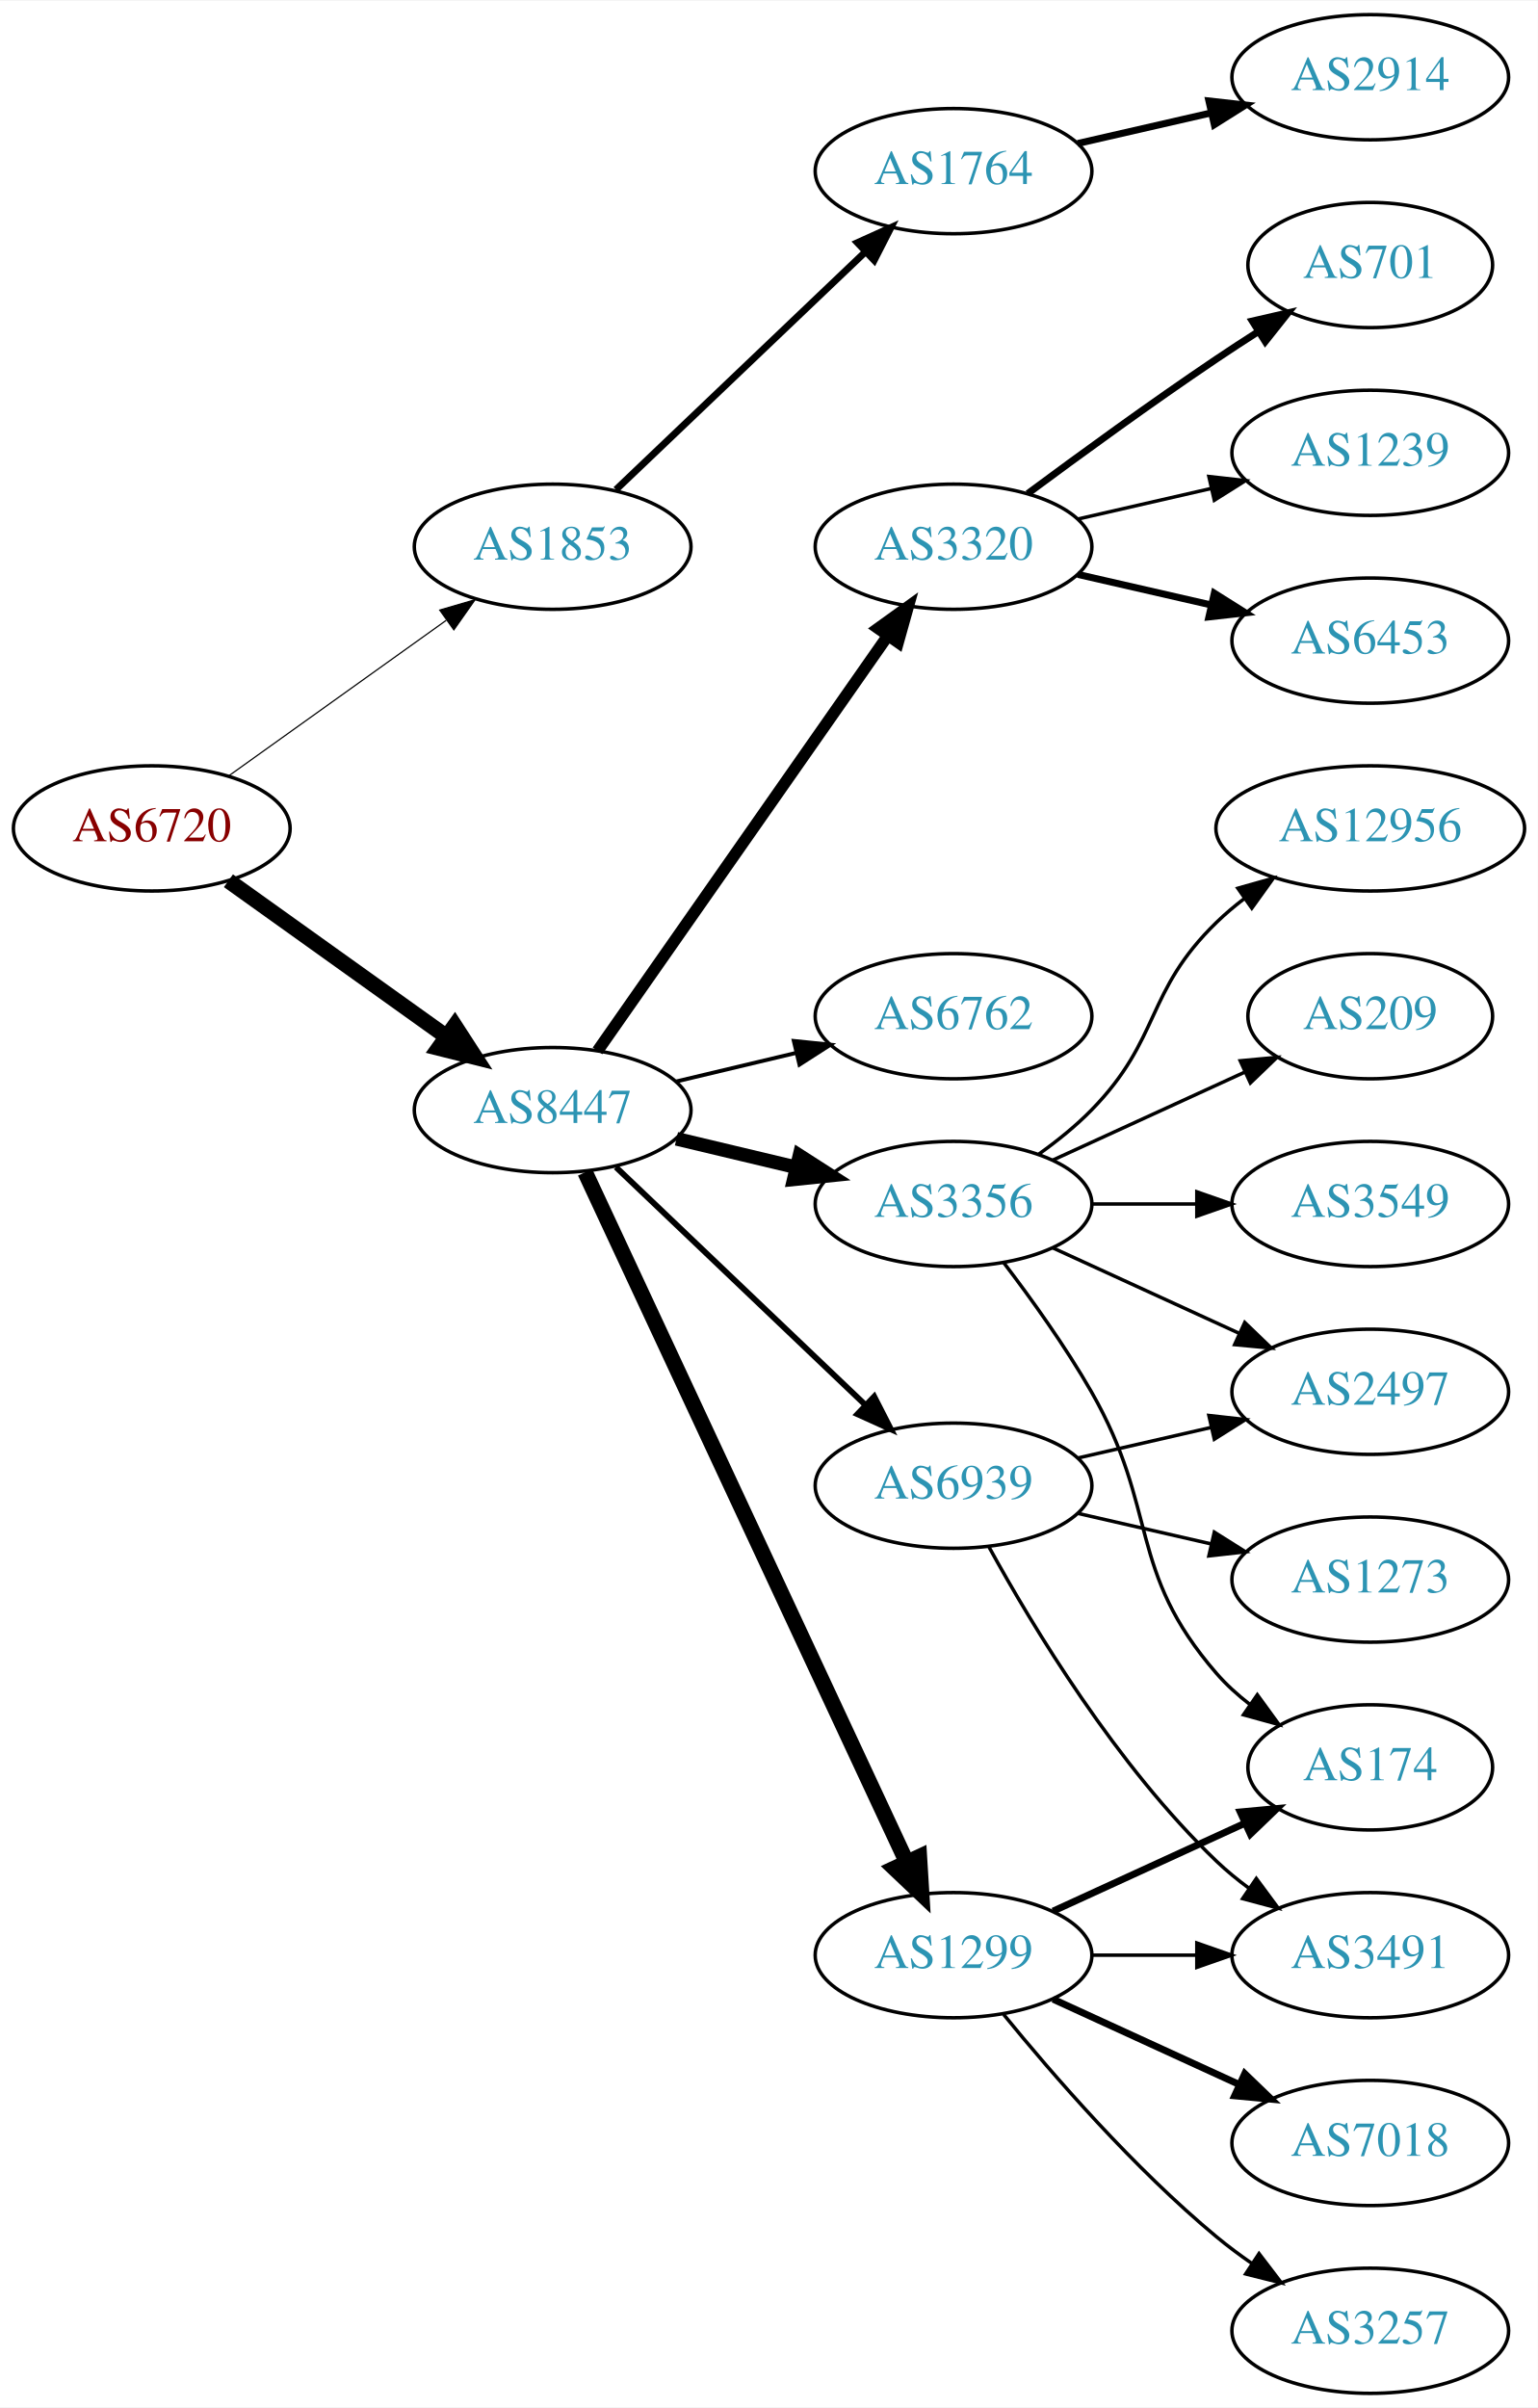
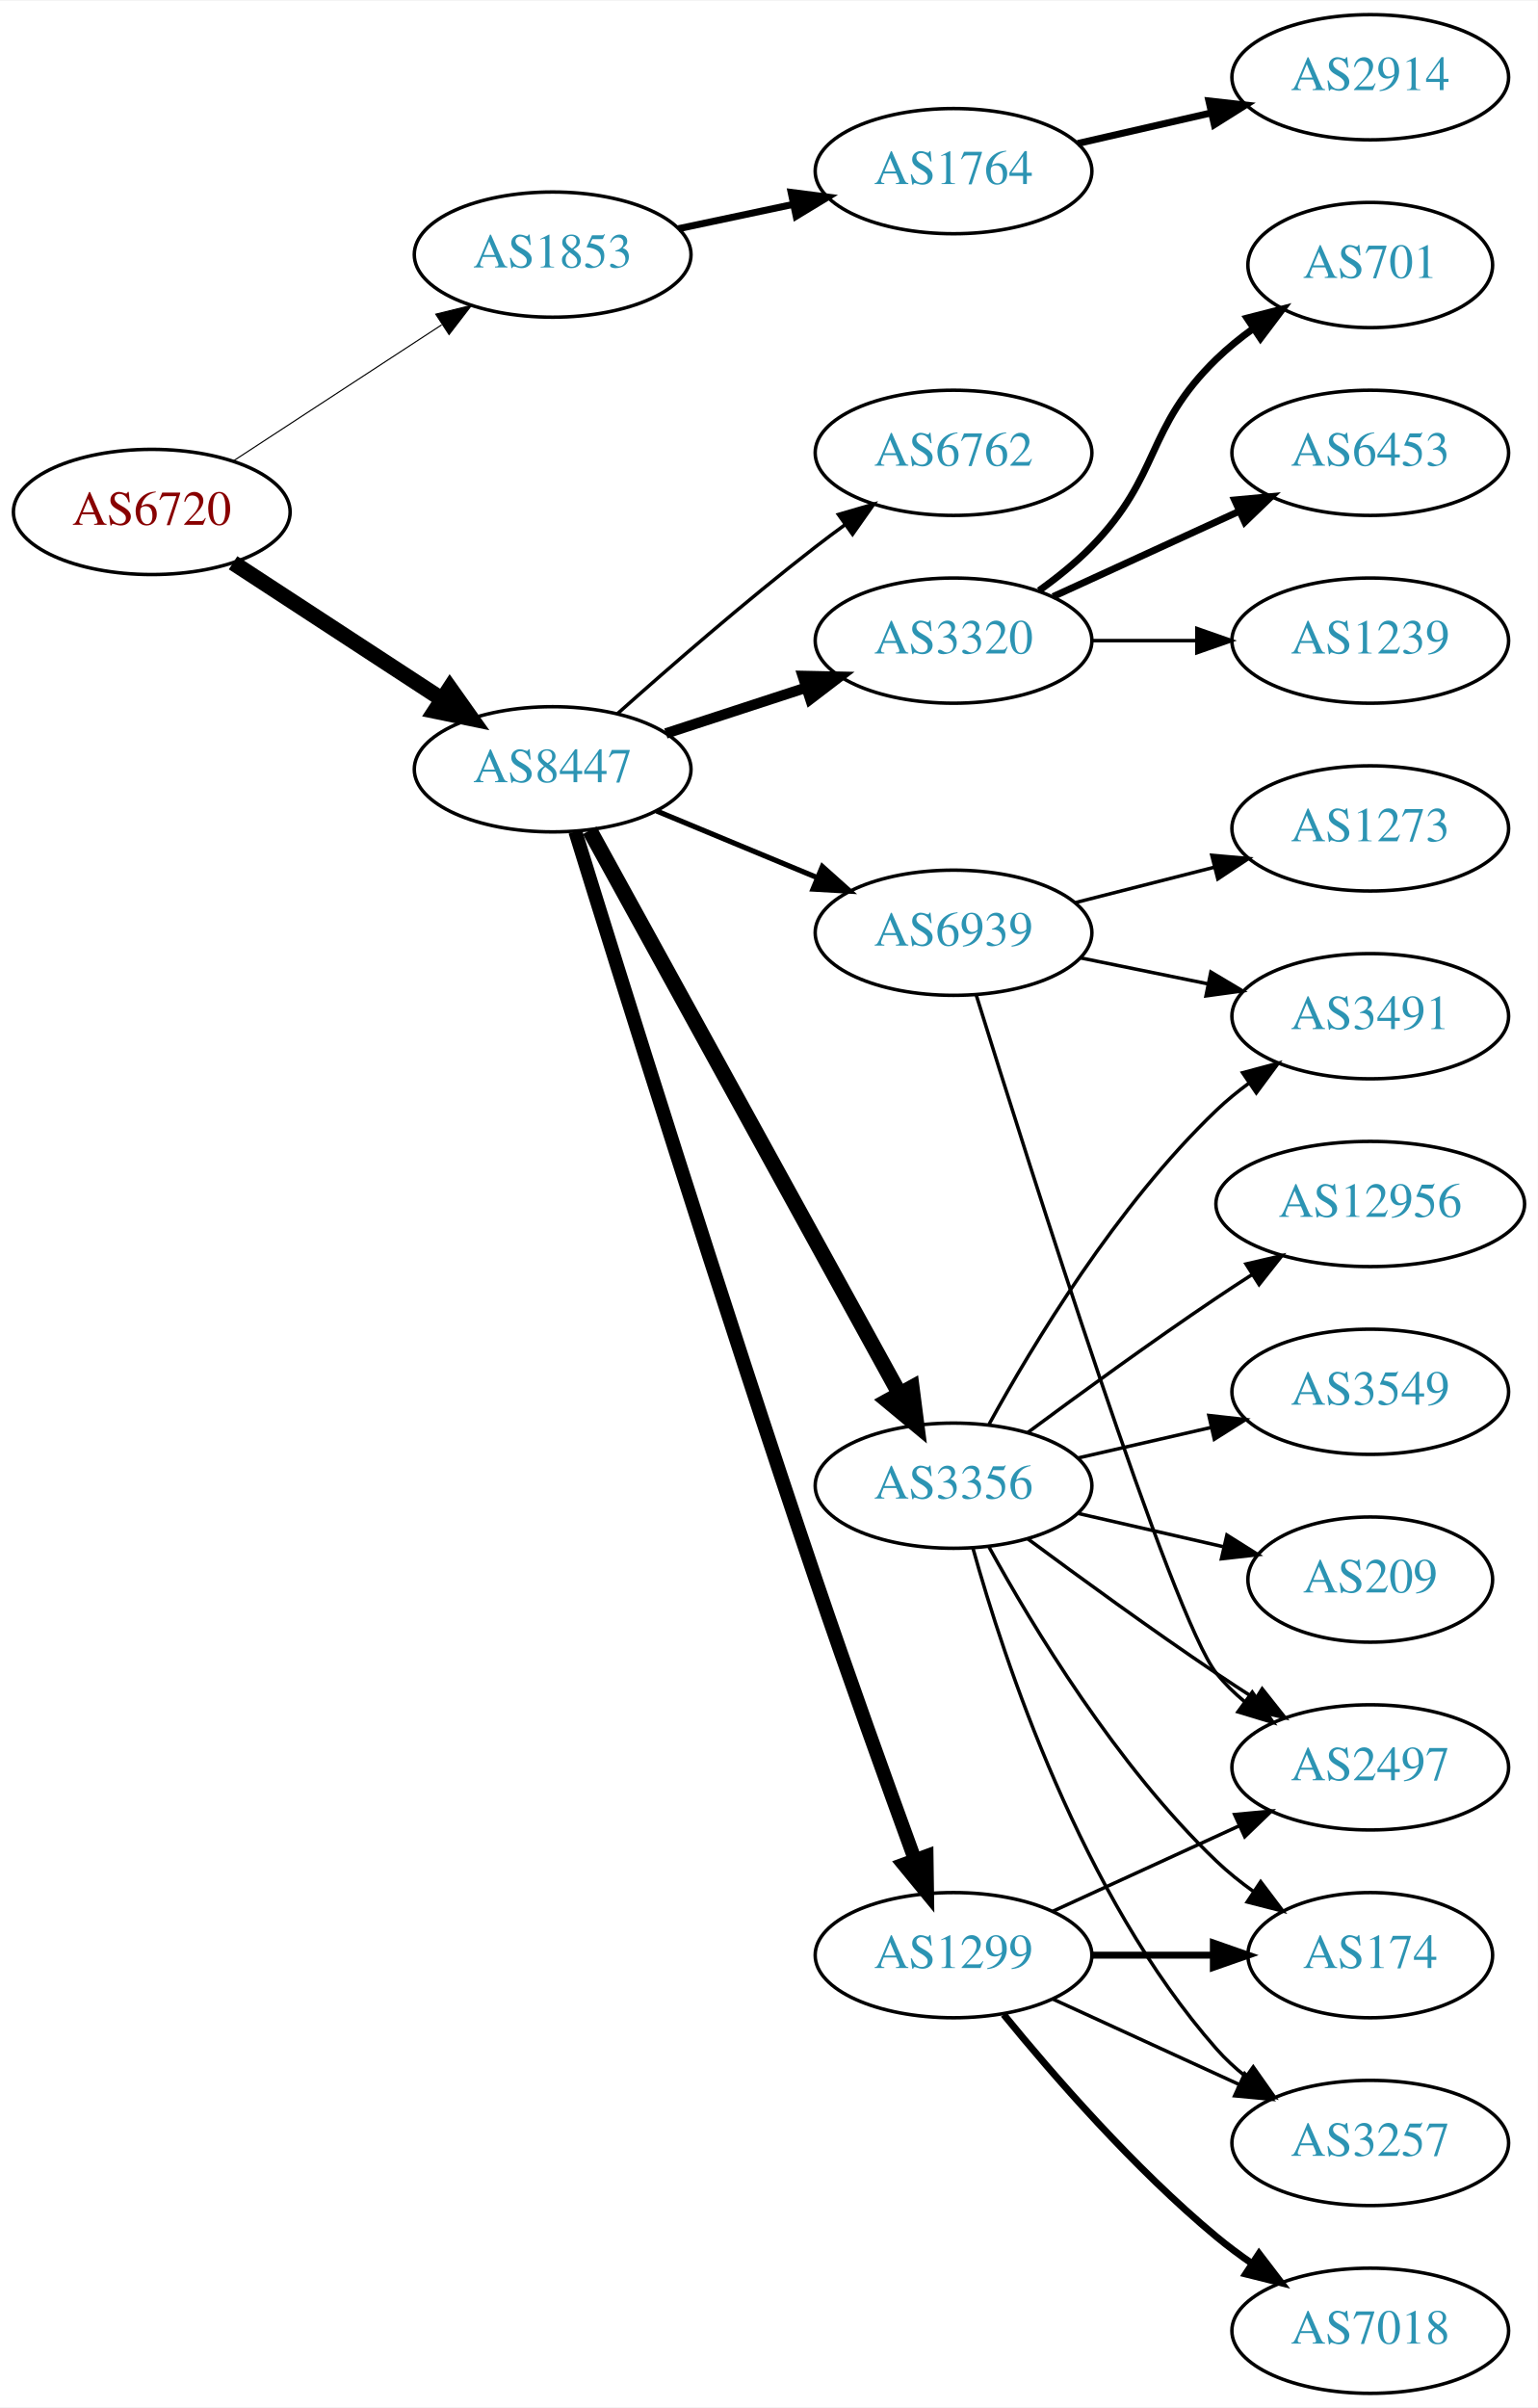
<svg xmlns="http://www.w3.org/2000/svg" xmlns:xlink="http://www.w3.org/1999/xlink" width="442pt" height="692pt" viewBox="0.00 0.00 442.27 692.00">
  <g id="graph0" class="graph" transform="scale(1 1) rotate(0) translate(4 688)">
    <polygon fill="white" stroke="none" points="-4,4 -4,-688 438.271,-688 438.271,4 -4,4" />
    <g id="node1" class="node">
      <g id="a_node1">
        <a xlink:href="/asn/6720" xlink:title="AS6720 ~ MAGWIEN [AT]">
-           <ellipse fill="#ffffff" stroke="black" cx="39.647" cy="-450" rx="39.794" ry="18" />
-           <text text-anchor="middle" x="39.647" y="-446.3" font-family="Times,serif" font-size="14.00" fill="#880000">AS6720</text>
+           <ellipse fill="#ffffff" stroke="black" cx="39.647" cy="-541" rx="39.794" ry="18" />
+           <text text-anchor="middle" x="39.647" y="-537.3" font-family="Times,serif" font-size="14.00" fill="#880000">AS6720</text>
        </a>
      </g>
    </g>
    <g id="node2" class="node">
      <g id="a_node2">
        <a xlink:href="/asn/1853" xlink:title="AS1853 ~ ACOnet Backbone [AT]">
-           <ellipse fill="#ffffff" stroke="black" cx="154.939" cy="-531" rx="39.794" ry="18" />
-           <text text-anchor="middle" x="154.939" y="-527.3" font-family="Times,serif" font-size="14.00" fill="#2c94b3">AS1853</text>
+           <ellipse fill="#ffffff" stroke="black" cx="154.939" cy="-615" rx="39.794" ry="18" />
+           <text text-anchor="middle" x="154.939" y="-611.3" font-family="Times,serif" font-size="14.00" fill="#2c94b3">AS1853</text>
        </a>
      </g>
    </g>
    <g id="edge1" class="edge">
-       <path fill="none" stroke="black" stroke-width="0.346" d="M61.691,-465.046C79.305,-477.639 104.643,-495.755 124.309,-509.816" />
-       <polygon fill="black" stroke="black" stroke-width="0.346" points="122.453,-512.791 132.624,-515.76 126.525,-507.097 122.453,-512.791" />
+       <path fill="none" stroke="black" stroke-width="0.321" d="M63.029,-555.62C80.176,-566.82 104.031,-582.401 123.003,-594.793" />
+       <polygon fill="black" stroke="black" stroke-width="0.321" points="121.317,-597.872 131.603,-600.41 125.145,-592.011 121.317,-597.872" />
    </g>
    <g id="node3" class="node">
      <g id="a_node3">
        <a xlink:href="/asn/8447" xlink:title="AS8447 ~ A1 Telekom Austria AG [AT]">
-           <ellipse fill="#ffffff" stroke="black" cx="154.939" cy="-369" rx="39.794" ry="18" />
-           <text text-anchor="middle" x="154.939" y="-365.3" font-family="Times,serif" font-size="14.00" fill="#2c94b3">AS8447</text>
+           <ellipse fill="#ffffff" stroke="black" cx="154.939" cy="-467" rx="39.794" ry="18" />
+           <text text-anchor="middle" x="154.939" y="-463.3" font-family="Times,serif" font-size="14.00" fill="#2c94b3">AS8447</text>
        </a>
      </g>
    </g>
    <g id="edge2" class="edge">
-       <path fill="none" stroke="black" stroke-width="4.5" d="M61.691,-434.954C79.305,-422.361 104.643,-404.245 124.309,-390.184" />
-       <polygon fill="black" stroke="black" stroke-width="4.5" points="126.779,-393.259 132.624,-384.24 122.199,-386.853 126.779,-393.259" />
+       <path fill="none" stroke="black" stroke-width="4.5" d="M63.029,-526.38C80.176,-515.18 104.031,-499.599 123.003,-487.207" />
+       <polygon fill="black" stroke="black" stroke-width="4.5" points="125.384,-490.355 131.603,-481.59 121.077,-483.762 125.384,-490.355" />
    </g>
    <g id="node4" class="node">
      <g id="a_node4">
        <a xlink:href="/asn/1764" xlink:title="AS1764 ~ NEXTLAYER-AS [AT]">
          <ellipse fill="#ffffff" stroke="black" cx="270.232" cy="-639" rx="39.794" ry="18" />
          <text text-anchor="middle" x="270.232" y="-635.3" font-family="Times,serif" font-size="14.00" fill="#2c94b3">AS1764</text>
        </a>
      </g>
    </g>
    <g id="edge3" class="edge">
-       <path fill="none" stroke="black" stroke-width="2" d="M173.146,-547.403C192.221,-565.587 223.142,-595.063 244.739,-615.651" />
-       <polygon fill="black" stroke="black" stroke-width="2" points="242.582,-618.43 252.235,-622.797 247.412,-613.363 242.582,-618.43" />
+       <path fill="none" stroke="black" stroke-width="2" d="M191.165,-622.462C201.609,-624.675 213.192,-627.128 224.168,-629.454" />
+       <polygon fill="black" stroke="black" stroke-width="2" points="223.52,-632.894 234.029,-631.542 224.971,-626.046 223.52,-632.894" />
    </g>
    <g id="node6" class="node">
      <g id="a_node6">
-         <a xlink:href="/asn/3356" xlink:title="AS3356 ~ Level 3 Parent, LLC [US]">
-           <ellipse fill="#ffffff" stroke="black" cx="270.232" cy="-342" rx="39.794" ry="18" />
-           <text text-anchor="middle" x="270.232" y="-338.3" font-family="Times,serif" font-size="14.00" fill="#2c94b3">AS3356</text>
+         <a xlink:href="/asn/3320" xlink:title="AS3320 ~ DTAG [DE]">
+           <ellipse fill="#ffffff" stroke="black" cx="270.232" cy="-504" rx="39.794" ry="18" />
+           <text text-anchor="middle" x="270.232" y="-500.3" font-family="Times,serif" font-size="14.00" fill="#2c94b3">AS3320</text>
        </a>
      </g>
    </g>
    <g id="edge5" class="edge">
-       <path fill="none" stroke="black" stroke-width="3.938" d="M190.547,-360.752C201.418,-358.162 213.572,-355.265 225.015,-352.538" />
-       <polygon fill="black" stroke="black" stroke-width="3.938" points="225.921,-355.92 234.837,-350.197 224.298,-349.111 225.921,-355.92" />
+       <path fill="none" stroke="black" stroke-width="3" d="M187.498,-477.307C199.915,-481.362 214.348,-486.076 227.6,-490.403" />
+       <polygon fill="black" stroke="black" stroke-width="3" points="226.858,-493.843 237.45,-493.62 229.031,-487.189 226.858,-493.843" />
    </g>
    <g id="node7" class="node">
      <g id="a_node7">
-         <a xlink:href="/asn/3320" xlink:title="AS3320 ~ DTAG [DE]">
-           <ellipse fill="#ffffff" stroke="black" cx="270.232" cy="-531" rx="39.794" ry="18" />
-           <text text-anchor="middle" x="270.232" y="-527.3" font-family="Times,serif" font-size="14.00" fill="#2c94b3">AS3320</text>
+         <a xlink:href="/asn/3356" xlink:title="AS3356 ~ Level 3 Parent, LLC [US]">
+           <ellipse fill="#ffffff" stroke="black" cx="270.232" cy="-261" rx="39.794" ry="18" />
+           <text text-anchor="middle" x="270.232" y="-257.3" font-family="Times,serif" font-size="14.00" fill="#2c94b3">AS3356</text>
        </a>
      </g>
    </g>
    <g id="edge6" class="edge">
-       <path fill="none" stroke="black" stroke-width="3.375" d="M167.85,-386.031C187.771,-414.517 227.961,-471.985 251.311,-505.374" />
-       <polygon fill="black" stroke="black" stroke-width="3.375" points="248.542,-507.521 257.141,-513.71 254.278,-503.509 248.542,-507.521" />
+       <path fill="none" stroke="black" stroke-width="4.5" d="M165.599,-449.437C185.498,-413.254 231.162,-330.224 254.666,-287.487" />
+       <polygon fill="black" stroke="black" stroke-width="4.5" points="258.229,-289.179 259.598,-278.519 251.328,-285.384 258.229,-289.179" />
    </g>
    <g id="node8" class="node">
      <g id="a_node8">
-         <a xlink:href="/asn/6762" xlink:title="AS6762 ~ TELECOM ITALIA SPARKLE S.p.A. [IT]">
-           <ellipse fill="#ffffff" stroke="black" cx="270.232" cy="-396" rx="39.794" ry="18" />
-           <text text-anchor="middle" x="270.232" y="-392.3" font-family="Times,serif" font-size="14.00" fill="#2c94b3">AS6762</text>
-         </a>
-       </g>
-     </g>
-     <g id="edge7" class="edge">
-       <path fill="none" stroke="black" stroke-width="1.125" d="M190.547,-377.248C201.418,-379.838 213.572,-382.735 225.015,-385.462" />
-       <polygon fill="black" stroke="black" stroke-width="1.125" points="224.298,-388.889 234.837,-387.803 225.921,-382.08 224.298,-388.889" />
-     </g>
-     <g id="node9" class="node">
-       <g id="a_node9">
        <a xlink:href="/asn/1299" xlink:title="AS1299 ~ Telia Carrier [EU]">
          <ellipse fill="#ffffff" stroke="black" cx="270.232" cy="-126" rx="39.794" ry="18" />
          <text text-anchor="middle" x="270.232" y="-122.3" font-family="Times,serif" font-size="14.00" fill="#2c94b3">AS1299</text>
        </a>
      </g>
    </g>
+     <g id="edge7" class="edge">
+       <path fill="none" stroke="black" stroke-width="4" d="M161.448,-449.102C173.546,-409.958 203.516,-313.853 230.586,-234 239.914,-206.484 251.162,-175.254 259.111,-153.48" />
+       <polygon fill="black" stroke="black" stroke-width="4" points="262.468,-154.492 262.62,-143.898 255.895,-152.085 262.468,-154.492" />
+     </g>
+     <g id="node9" class="node">
+       <g id="a_node9">
+         <a xlink:href="/asn/6762" xlink:title="AS6762 ~ TELECOM ITALIA SPARKLE S.p.A. [IT]">
+           <ellipse fill="#ffffff" stroke="black" cx="270.232" cy="-558" rx="39.794" ry="18" />
+           <text text-anchor="middle" x="270.232" y="-554.3" font-family="Times,serif" font-size="14.00" fill="#2c94b3">AS6762</text>
+         </a>
+       </g>
+     </g>
    <g id="edge8" class="edge">
-       <path fill="none" stroke="black" stroke-width="4.5" d="M164.27,-351.132C183.96,-308.899 233.46,-202.728 256.75,-152.773" />
-       <polygon fill="black" stroke="black" stroke-width="4.5" points="260.385,-154.294 261.042,-143.567 253.248,-150.966 260.385,-154.294" />
+       <path fill="none" stroke="black" d="M173.623,-483.03C188.492,-496.295 210.481,-515.42 230.586,-531 233.321,-533.12 236.207,-535.276 239.12,-537.398" />
+       <polygon fill="black" stroke="black" points="237.121,-540.272 247.293,-543.234 241.188,-534.575 237.121,-540.272" />
    </g>
    <g id="node10" class="node">
      <g id="a_node10">
        <a xlink:href="/asn/6939" xlink:title="AS6939 ~ Hurricane Electric LLC [US]">
-           <ellipse fill="#ffffff" stroke="black" cx="270.232" cy="-261" rx="39.794" ry="18" />
-           <text text-anchor="middle" x="270.232" y="-257.3" font-family="Times,serif" font-size="14.00" fill="#2c94b3">AS6939</text>
+           <ellipse fill="#ffffff" stroke="black" cx="270.232" cy="-420" rx="39.794" ry="18" />
+           <text text-anchor="middle" x="270.232" y="-416.3" font-family="Times,serif" font-size="14.00" fill="#2c94b3">AS6939</text>
        </a>
      </g>
    </g>
    <g id="edge9" class="edge">
-       <path fill="none" stroke="black" stroke-width="1.688" d="M173.146,-352.597C192.221,-334.413 223.142,-304.937 244.739,-284.349" />
-       <polygon fill="black" stroke="black" stroke-width="1.688" points="247.412,-286.637 252.235,-277.203 242.582,-281.57 247.412,-286.637" />
+       <path fill="none" stroke="black" stroke-width="1.5" d="M184.821,-455.018C198.804,-449.218 215.784,-442.173 230.839,-435.928" />
+       <polygon fill="black" stroke="black" stroke-width="1.5" points="232.508,-439.025 240.403,-431.96 229.826,-432.559 232.508,-439.025" />
    </g>
    <g id="node5" class="node">
      <g id="a_node5">
        <a xlink:href="/asn/2914" xlink:title="AS2914 ~ NTT America, Inc. [US]">
          <ellipse fill="#ffffff" stroke="black" cx="390.075" cy="-666" rx="39.794" ry="18" />
          <text text-anchor="middle" x="390.075" y="-662.3" font-family="Times,serif" font-size="14.00" fill="#2c94b3">AS2914</text>
        </a>
      </g>
    </g>
    <g id="edge4" class="edge">
      <path fill="none" stroke="black" stroke-width="2" d="M305.952,-646.955C317.952,-649.704 331.572,-652.825 344.265,-655.733" />
      <polygon fill="black" stroke="black" stroke-width="2" points="343.668,-659.187 354.197,-658.009 345.231,-652.364 343.668,-659.187" />
    </g>
+     <g id="node18" class="node">
+       <g id="a_node18">
+         <a xlink:href="/asn/6453" xlink:title="AS6453 ~ TATA COMMUNICATIONS (AMERICA) INC [US]">
+           <ellipse fill="#ffffff" stroke="black" cx="390.075" cy="-558" rx="39.794" ry="18" />
+           <text text-anchor="middle" x="390.075" y="-554.3" font-family="Times,serif" font-size="14.00" fill="#2c94b3">AS6453</text>
+         </a>
+       </g>
+     </g>
+     <g id="edge17" class="edge">
+       <path fill="none" stroke="black" stroke-width="2" d="M298.861,-516.661C314.818,-523.973 335.089,-533.261 352.371,-541.181" />
+       <polygon fill="black" stroke="black" stroke-width="2" points="351.07,-544.435 361.619,-545.419 353.986,-538.071 351.07,-544.435" />
+     </g>
+     <g id="node19" class="node">
+       <g id="a_node19">
+         <a xlink:href="/asn/1239" xlink:title="AS1239 ~ Sprint [US]">
+           <ellipse fill="#ffffff" stroke="black" cx="390.075" cy="-504" rx="39.794" ry="18" />
+           <text text-anchor="middle" x="390.075" y="-500.3" font-family="Times,serif" font-size="14.00" fill="#2c94b3">AS1239</text>
+         </a>
+       </g>
+     </g>
+     <g id="edge18" class="edge">
+       <path fill="none" stroke="black" d="M310.145,-504C319.698,-504 330.048,-504 340.011,-504" />
+       <polygon fill="black" stroke="black" points="340.203,-507.5 350.203,-504 340.203,-500.5 340.203,-507.5" />
+     </g>
+     <g id="node20" class="node">
+       <g id="a_node20">
+         <a xlink:href="/asn/701" xlink:title="AS701 ~ UUNET [US]">
+           <ellipse fill="#ffffff" stroke="black" cx="390.075" cy="-612" rx="35.194" ry="18" />
+           <text text-anchor="middle" x="390.075" y="-608.3" font-family="Times,serif" font-size="14.00" fill="#2c94b3">AS701</text>
+         </a>
+       </g>
+     </g>
+     <g id="edge19" class="edge">
+       <path fill="none" stroke="black" stroke-width="2" d="M294.826,-518.389C300.082,-522.148 305.414,-526.437 309.879,-531 330.051,-551.617 325.186,-564.906 345.879,-585 349.107,-588.134 352.758,-591.089 356.536,-593.812" />
+       <polygon fill="black" stroke="black" stroke-width="2" points="354.633,-596.75 364.896,-599.383 358.515,-590.925 354.633,-596.75" />
+     </g>
+     <g id="node11" class="node">
+       <g id="a_node11">
+         <a xlink:href="/asn/2497" xlink:title="AS2497 ~ Internet Initiative Japan Inc. [JP]">
+           <ellipse fill="#ffffff" stroke="black" cx="390.075" cy="-180" rx="39.794" ry="18" />
+           <text text-anchor="middle" x="390.075" y="-176.3" font-family="Times,serif" font-size="14.00" fill="#2c94b3">AS2497</text>
+         </a>
+       </g>
+     </g>
+     <g id="edge10" class="edge">
+       <path fill="none" stroke="black" d="M291.563,-245.723C306.425,-234.696 327.17,-219.593 345.879,-207 349.428,-204.611 353.178,-202.161 356.927,-199.758" />
+       <polygon fill="black" stroke="black" points="358.995,-202.591 365.575,-194.288 355.253,-196.675 358.995,-202.591" />
+     </g>
+     <g id="node12" class="node">
+       <g id="a_node12">
+         <a xlink:href="/asn/12956" xlink:title="AS12956 ~ TELXIUS [ES]">
+           <ellipse fill="#ffffff" stroke="black" cx="390.075" cy="-342" rx="44.393" ry="18" />
+           <text text-anchor="middle" x="390.075" y="-338.3" font-family="Times,serif" font-size="14.00" fill="#2c94b3">AS12956</text>
+         </a>
+       </g>
+     </g>
+     <g id="edge11" class="edge">
+       <path fill="none" stroke="black" d="M291.563,-276.277C306.425,-287.304 327.17,-302.407 345.879,-315 349.169,-317.215 352.632,-319.482 356.106,-321.715" />
+       <polygon fill="black" stroke="black" points="354.354,-324.748 364.673,-327.148 358.103,-318.837 354.354,-324.748" />
+     </g>
+     <g id="node13" class="node">
+       <g id="a_node13">
+         <a xlink:href="/asn/3257" xlink:title="AS3257 ~ GTT [DE]">
+           <ellipse fill="#ffffff" stroke="black" cx="390.075" cy="-72" rx="39.794" ry="18" />
+           <text text-anchor="middle" x="390.075" y="-68.3" font-family="Times,serif" font-size="14.00" fill="#2c94b3">AS3257</text>
+         </a>
+       </g>
+     </g>
+     <g id="edge12" class="edge">
+       <path fill="none" stroke="black" d="M275.805,-243.054C284.711,-211.005 306.995,-143.158 345.879,-99 348.363,-96.179 351.213,-93.551 354.238,-91.129" />
+       <polygon fill="black" stroke="black" points="356.424,-93.869 362.527,-85.209 352.356,-88.172 356.424,-93.869" />
+     </g>
    <g id="node14" class="node">
      <g id="a_node14">
        <a xlink:href="/asn/3549" xlink:title="AS3549 ~ Level 3 Parent, LLC [US]">
-           <ellipse fill="#ffffff" stroke="black" cx="390.075" cy="-342" rx="39.794" ry="18" />
-           <text text-anchor="middle" x="390.075" y="-338.3" font-family="Times,serif" font-size="14.00" fill="#2c94b3">AS3549</text>
+           <ellipse fill="#ffffff" stroke="black" cx="390.075" cy="-288" rx="39.794" ry="18" />
+           <text text-anchor="middle" x="390.075" y="-284.3" font-family="Times,serif" font-size="14.00" fill="#2c94b3">AS3549</text>
        </a>
      </g>
    </g>
    <g id="edge13" class="edge">
-       <path fill="none" stroke="black" d="M310.145,-342C319.698,-342 330.048,-342 340.011,-342" />
-       <polygon fill="black" stroke="black" points="340.203,-345.5 350.203,-342 340.203,-338.5 340.203,-345.5" />
+       <path fill="none" stroke="black" d="M305.952,-268.955C317.952,-271.704 331.572,-274.825 344.265,-277.733" />
+       <polygon fill="black" stroke="black" points="343.668,-281.187 354.197,-280.009 345.231,-274.364 343.668,-281.187" />
    </g>
    <g id="node15" class="node">
      <g id="a_node15">
-         <a xlink:href="/asn/12956" xlink:title="AS12956 ~ TELXIUS [ES]">
-           <ellipse fill="#ffffff" stroke="black" cx="390.075" cy="-450" rx="44.393" ry="18" />
-           <text text-anchor="middle" x="390.075" y="-446.3" font-family="Times,serif" font-size="14.00" fill="#2c94b3">AS12956</text>
+         <a xlink:href="/asn/3491" xlink:title="AS3491 ~ PCCW Global, Inc. [US]">
+           <ellipse fill="#ffffff" stroke="black" cx="390.075" cy="-396" rx="39.794" ry="18" />
+           <text text-anchor="middle" x="390.075" y="-392.3" font-family="Times,serif" font-size="14.00" fill="#2c94b3">AS3491</text>
        </a>
      </g>
    </g>
    <g id="edge14" class="edge">
-       <path fill="none" stroke="black" d="M294.826,-356.389C300.082,-360.148 305.414,-364.437 309.879,-369 330.051,-389.617 325.186,-402.906 345.879,-423 348.365,-425.414 351.102,-427.722 353.956,-429.9" />
-       <polygon fill="black" stroke="black" points="351.993,-432.798 362.191,-435.671 356.01,-427.066 351.993,-432.798" />
+       <path fill="none" stroke="black" d="M280.474,-278.713C293.019,-301.561 317.196,-341.611 345.879,-369 348.747,-371.739 351.936,-374.347 355.245,-376.785" />
+       <polygon fill="black" stroke="black" points="353.369,-379.742 363.604,-382.477 357.308,-373.956 353.369,-379.742" />
    </g>
    <g id="node16" class="node">
      <g id="a_node16">
-         <a xlink:href="/asn/2497" xlink:title="AS2497 ~ Internet Initiative Japan Inc. [JP]">
-           <ellipse fill="#ffffff" stroke="black" cx="390.075" cy="-288" rx="39.794" ry="18" />
-           <text text-anchor="middle" x="390.075" y="-284.3" font-family="Times,serif" font-size="14.00" fill="#2c94b3">AS2497</text>
+         <a xlink:href="/asn/209" xlink:title="AS209 ~ CenturyLink Communications, LLC [US]">
+           <ellipse fill="#ffffff" stroke="black" cx="390.075" cy="-234" rx="35.194" ry="18" />
+           <text text-anchor="middle" x="390.075" y="-230.3" font-family="Times,serif" font-size="14.00" fill="#2c94b3">AS209</text>
        </a>
      </g>
    </g>
    <g id="edge15" class="edge">
-       <path fill="none" stroke="black" d="M298.861,-329.339C314.818,-322.027 335.089,-312.739 352.371,-304.819" />
-       <polygon fill="black" stroke="black" points="353.986,-307.929 361.619,-300.581 351.07,-301.565 353.986,-307.929" />
+       <path fill="none" stroke="black" d="M305.952,-253.045C319.044,-250.045 334.066,-246.604 347.707,-243.478" />
+       <polygon fill="black" stroke="black" points="348.849,-246.807 357.814,-241.162 347.285,-239.984 348.849,-246.807" />
    </g>
    <g id="node17" class="node">
      <g id="a_node17">
-         <a xlink:href="/asn/209" xlink:title="AS209 ~ CenturyLink Communications, LLC [US]">
-           <ellipse fill="#ffffff" stroke="black" cx="390.075" cy="-396" rx="35.194" ry="18" />
-           <text text-anchor="middle" x="390.075" y="-392.3" font-family="Times,serif" font-size="14.00" fill="#2c94b3">AS209</text>
+         <a xlink:href="/asn/174" xlink:title="AS174 ~ Cogent Communications [US]">
+           <ellipse fill="#ffffff" stroke="black" cx="390.075" cy="-126" rx="35.194" ry="18" />
+           <text text-anchor="middle" x="390.075" y="-122.3" font-family="Times,serif" font-size="14.00" fill="#2c94b3">AS174</text>
        </a>
      </g>
    </g>
    <g id="edge16" class="edge">
-       <path fill="none" stroke="black" d="M298.861,-354.661C315.277,-362.183 336.259,-371.798 353.856,-379.861" />
-       <polygon fill="black" stroke="black" points="352.684,-383.174 363.233,-384.158 355.6,-376.811 352.684,-383.174" />
-     </g>
-     <g id="node18" class="node">
-       <g id="a_node18">
-         <a xlink:href="/asn/174" xlink:title="AS174 ~ Cogent Communications [US]">
-           <ellipse fill="#ffffff" stroke="black" cx="390.075" cy="-180" rx="35.194" ry="18" />
-           <text text-anchor="middle" x="390.075" y="-176.3" font-family="Times,serif" font-size="14.00" fill="#2c94b3">AS174</text>
-         </a>
-       </g>
-     </g>
-     <g id="edge17" class="edge">
-       <path fill="none" stroke="black" d="M284.694,-325.087C292.586,-314.73 302.436,-301.008 309.879,-288 329.443,-253.806 320.045,-236.742 345.879,-207 348.684,-203.77 351.972,-200.797 355.459,-198.098" />
-       <polygon fill="black" stroke="black" points="357.594,-200.878 363.826,-192.31 353.611,-195.121 357.594,-200.878" />
-     </g>
-     <g id="node11" class="node">
-       <g id="a_node11">
-         <a xlink:href="/asn/6453" xlink:title="AS6453 ~ TATA COMMUNICATIONS (AMERICA) INC [US]">
-           <ellipse fill="#ffffff" stroke="black" cx="390.075" cy="-504" rx="39.794" ry="18" />
-           <text text-anchor="middle" x="390.075" y="-500.3" font-family="Times,serif" font-size="14.00" fill="#2c94b3">AS6453</text>
-         </a>
-       </g>
-     </g>
-     <g id="edge10" class="edge">
-       <path fill="none" stroke="black" stroke-width="2" d="M305.952,-523.045C317.952,-520.296 331.572,-517.175 344.265,-514.267" />
-       <polygon fill="black" stroke="black" stroke-width="2" points="345.231,-517.636 354.197,-511.991 343.668,-510.813 345.231,-517.636" />
-     </g>
-     <g id="node12" class="node">
-       <g id="a_node12">
-         <a xlink:href="/asn/701" xlink:title="AS701 ~ UUNET [US]">
-           <ellipse fill="#ffffff" stroke="black" cx="390.075" cy="-612" rx="35.194" ry="18" />
-           <text text-anchor="middle" x="390.075" y="-608.3" font-family="Times,serif" font-size="14.00" fill="#2c94b3">AS701</text>
-         </a>
-       </g>
-     </g>
-     <g id="edge11" class="edge">
-       <path fill="none" stroke="black" stroke-width="2" d="M291.563,-546.277C306.425,-557.304 327.17,-572.407 345.879,-585 349.696,-587.569 353.746,-590.21 357.777,-592.786" />
-       <polygon fill="black" stroke="black" stroke-width="2" points="356.146,-595.895 366.471,-598.271 359.881,-589.975 356.146,-595.895" />
-     </g>
-     <g id="node13" class="node">
-       <g id="a_node13">
-         <a xlink:href="/asn/1239" xlink:title="AS1239 ~ Sprint [US]">
-           <ellipse fill="#ffffff" stroke="black" cx="390.075" cy="-558" rx="39.794" ry="18" />
-           <text text-anchor="middle" x="390.075" y="-554.3" font-family="Times,serif" font-size="14.00" fill="#2c94b3">AS1239</text>
-         </a>
-       </g>
-     </g>
-     <g id="edge12" class="edge">
-       <path fill="none" stroke="black" d="M305.952,-538.955C317.952,-541.704 331.572,-544.825 344.265,-547.733" />
-       <polygon fill="black" stroke="black" points="343.668,-551.187 354.197,-550.009 345.231,-544.364 343.668,-551.187" />
-     </g>
-     <g id="edge18" class="edge">
-       <path fill="none" stroke="black" stroke-width="2" d="M298.861,-138.661C315.277,-146.183 336.259,-155.798 353.856,-163.861" />
-       <polygon fill="black" stroke="black" stroke-width="2" points="352.684,-167.174 363.233,-168.158 355.6,-160.811 352.684,-167.174" />
-     </g>
-     <g id="node19" class="node">
-       <g id="a_node19">
-         <a xlink:href="/asn/3257" xlink:title="AS3257 ~ GTT [DE]">
-           <ellipse fill="#ffffff" stroke="black" cx="390.075" cy="-18" rx="39.794" ry="18" />
-           <text text-anchor="middle" x="390.075" y="-14.3" font-family="Times,serif" font-size="14.00" fill="#2c94b3">AS3257</text>
-         </a>
-       </g>
-     </g>
-     <g id="edge19" class="edge">
-       <path fill="none" stroke="black" d="M284.651,-108.935C298.766,-91.625 322.181,-64.655 345.879,-45 349.095,-42.332 352.596,-39.73 356.166,-37.259" />
-       <polygon fill="black" stroke="black" points="358.09,-40.183 364.523,-31.764 354.244,-34.334 358.09,-40.183" />
-     </g>
-     <g id="node20" class="node">
-       <g id="a_node20">
-         <a xlink:href="/asn/7018" xlink:title="AS7018 ~ AT&amp;T Services, Inc. [US]">
-           <ellipse fill="#ffffff" stroke="black" cx="390.075" cy="-72" rx="39.794" ry="18" />
-           <text text-anchor="middle" x="390.075" y="-68.3" font-family="Times,serif" font-size="14.00" fill="#2c94b3">AS7018</text>
-         </a>
-       </g>
+       <path fill="none" stroke="black" d="M280.474,-243.287C293.019,-220.439 317.196,-180.389 345.879,-153 349.133,-149.893 352.8,-146.954 356.586,-144.24" />
+       <polygon fill="black" stroke="black" points="358.564,-147.128 364.954,-138.678 354.689,-141.299 358.564,-147.128" />
+     </g>
+     <g id="edge22" class="edge">
+       <path fill="none" stroke="black" d="M298.861,-138.661C314.818,-145.973 335.089,-155.261 352.371,-163.181" />
+       <polygon fill="black" stroke="black" points="351.07,-166.435 361.619,-167.419 353.986,-160.071 351.07,-166.435" />
    </g>
    <g id="edge20" class="edge">
-       <path fill="none" stroke="black" stroke-width="2" d="M298.861,-113.339C314.818,-106.027 335.089,-96.739 352.371,-88.819" />
-       <polygon fill="black" stroke="black" stroke-width="2" points="353.986,-91.929 361.619,-84.581 351.07,-85.565 353.986,-91.929" />
+       <path fill="none" stroke="black" d="M298.861,-113.339C314.818,-106.027 335.089,-96.739 352.371,-88.819" />
+       <polygon fill="black" stroke="black" points="353.986,-91.929 361.619,-84.581 351.07,-85.565 353.986,-91.929" />
+     </g>
+     <g id="edge23" class="edge">
+       <path fill="none" stroke="black" stroke-width="2" d="M310.145,-126C321.232,-126 333.391,-126 344.774,-126" />
+       <polygon fill="black" stroke="black" stroke-width="2" points="344.955,-129.5 354.955,-126 344.955,-122.5 344.955,-129.5" />
    </g>
    <g id="node21" class="node">
      <g id="a_node21">
-         <a xlink:href="/asn/3491" xlink:title="AS3491 ~ PCCW Global, Inc. [US]">
-           <ellipse fill="#ffffff" stroke="black" cx="390.075" cy="-126" rx="39.794" ry="18" />
-           <text text-anchor="middle" x="390.075" y="-122.3" font-family="Times,serif" font-size="14.00" fill="#2c94b3">AS3491</text>
+         <a xlink:href="/asn/7018" xlink:title="AS7018 ~ AT&amp;T Services, Inc. [US]">
+           <ellipse fill="#ffffff" stroke="black" cx="390.075" cy="-18" rx="39.794" ry="18" />
+           <text text-anchor="middle" x="390.075" y="-14.3" font-family="Times,serif" font-size="14.00" fill="#2c94b3">AS7018</text>
        </a>
      </g>
    </g>
    <g id="edge21" class="edge">
-       <path fill="none" stroke="black" d="M310.145,-126C319.698,-126 330.048,-126 340.011,-126" />
-       <polygon fill="black" stroke="black" points="340.203,-129.5 350.203,-126 340.203,-122.5 340.203,-129.5" />
+       <path fill="none" stroke="black" stroke-width="2" d="M284.651,-108.935C298.766,-91.625 322.181,-64.655 345.879,-45 349.095,-42.332 352.596,-39.73 356.166,-37.259" />
+       <polygon fill="black" stroke="black" stroke-width="2" points="358.09,-40.183 364.523,-31.764 354.244,-34.334 358.09,-40.183" />
+     </g>
+     <g id="edge25" class="edge">
+       <path fill="none" stroke="black" d="M276.779,-402.022C291.828,-353.58 333.152,-222.912 345.879,-207 348.227,-204.065 350.985,-201.36 353.954,-198.89" />
+       <polygon fill="black" stroke="black" points="356.146,-201.623 362.164,-192.903 352.021,-195.967 356.146,-201.623" />
    </g>
    <g id="edge24" class="edge">
-       <path fill="none" stroke="black" d="M305.952,-268.955C317.952,-271.704 331.572,-274.825 344.265,-277.733" />
-       <polygon fill="black" stroke="black" points="343.668,-281.187 354.197,-280.009 345.231,-274.364 343.668,-281.187" />
-     </g>
-     <g id="edge22" class="edge">
-       <path fill="none" stroke="black" d="M280.474,-243.287C293.019,-220.439 317.196,-180.389 345.879,-153 348.747,-150.261 351.936,-147.653 355.245,-145.215" />
-       <polygon fill="black" stroke="black" points="357.308,-148.044 363.604,-139.523 353.369,-142.258 357.308,-148.044" />
+       <path fill="none" stroke="black" d="M306.589,-412.799C318.135,-410.448 331.127,-407.802 343.325,-405.317" />
+       <polygon fill="black" stroke="black" points="344.236,-408.704 353.336,-403.279 342.839,-401.845 344.236,-408.704" />
    </g>
    <g id="node22" class="node">
      <g id="a_node22">
        <a xlink:href="/asn/1273" xlink:title="AS1273 ~ Vodafone Group PLC [EU]">
-           <ellipse fill="#ffffff" stroke="black" cx="390.075" cy="-234" rx="39.794" ry="18" />
-           <text text-anchor="middle" x="390.075" y="-230.3" font-family="Times,serif" font-size="14.00" fill="#2c94b3">AS1273</text>
-         </a>
-       </g>
-     </g>
-     <g id="edge23" class="edge">
-       <path fill="none" stroke="black" d="M305.952,-253.045C317.952,-250.296 331.572,-247.175 344.265,-244.267" />
-       <polygon fill="black" stroke="black" points="345.231,-247.636 354.197,-241.991 343.668,-240.813 345.231,-247.636" />
+           <ellipse fill="#ffffff" stroke="black" cx="390.075" cy="-450" rx="39.794" ry="18" />
+           <text text-anchor="middle" x="390.075" y="-446.3" font-family="Times,serif" font-size="14.00" fill="#2c94b3">AS1273</text>
+         </a>
+       </g>
+     </g>
+     <g id="edge26" class="edge">
+       <path fill="none" stroke="black" d="M305.317,-428.677C317.776,-431.849 332.048,-435.482 345.238,-438.84" />
+       <polygon fill="black" stroke="black" points="344.512,-442.267 355.067,-441.342 346.239,-435.483 344.512,-442.267" />
    </g>
  </g>
</svg>
